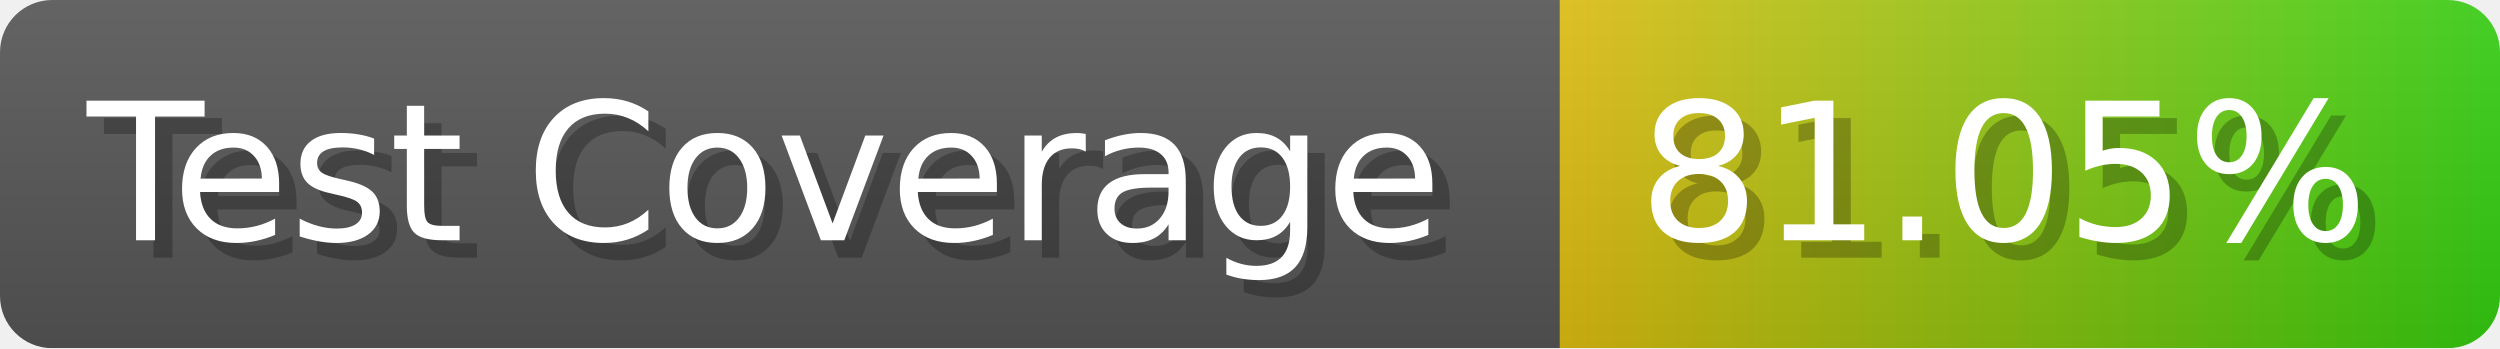
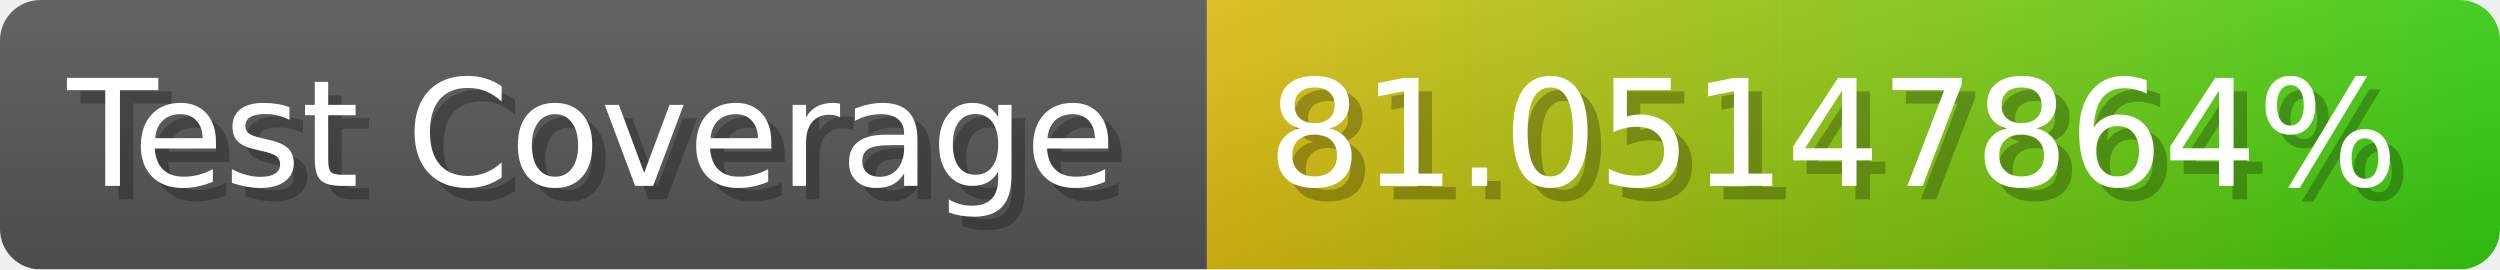
- <svg xmlns="http://www.w3.org/2000/svg" width="143.6" height="20" viewBox="0 0 1436 200" role="img" aria-label="Test Coverage: 81.05%">
+ <svg xmlns="http://www.w3.org/2000/svg" width="185.6" height="20" viewBox="0 0 1856 200" role="img" aria-label="Test Coverage: 81.05147864%">
  <linearGradient id="a" x2="0" y2="100%">
    <stop offset="0" stop-opacity=".1" stop-color="#EEE" />
    <stop offset="1" stop-opacity=".1" />
  </linearGradient>
  <mask id="m">
-     <rect width="1436" height="200" rx="30" fill="#FFF" />
+     <rect width="1856" height="200" rx="30" fill="#FFF" />
  </mask>
  <g mask="url(#m)">
    <rect width="896" height="200" fill="#555" />
-     <rect width="540" height="200" fill="url(#x)" x="896" />
-     <rect width="1436" height="200" fill="url(#a)" />
+     <rect width="960" height="200" fill="url(#x)" x="896" />
+     <rect width="1856" height="200" fill="url(#a)" />
  </g>
  <g aria-hidden="true" fill="#fff" text-anchor="start" font-family="Verdana,DejaVu Sans,sans-serif" font-size="110">
    <text x="60" y="148" textLength="796" fill="#000" opacity="0.25">Test Coverage</text>
    <text x="50" y="138" textLength="796">Test Coverage</text>
-     <text x="951" y="148" textLength="440" fill="#000" opacity="0.25">81.05%</text>
-     <text x="941" y="138" textLength="440">81.05%</text>
+     <text x="951" y="148" textLength="860" fill="#000" opacity="0.25">81.05147864%</text>
+     <text x="941" y="138" textLength="860">81.05147864%</text>
  </g>
  <linearGradient id="x" x1="0%" y1="0%" x2="100%" y2="0%">
    <stop offset="0%" style="stop-color:#DB1" />
    <stop offset="100%" style="stop-color:#3C1" />
  </linearGradient>
</svg>
